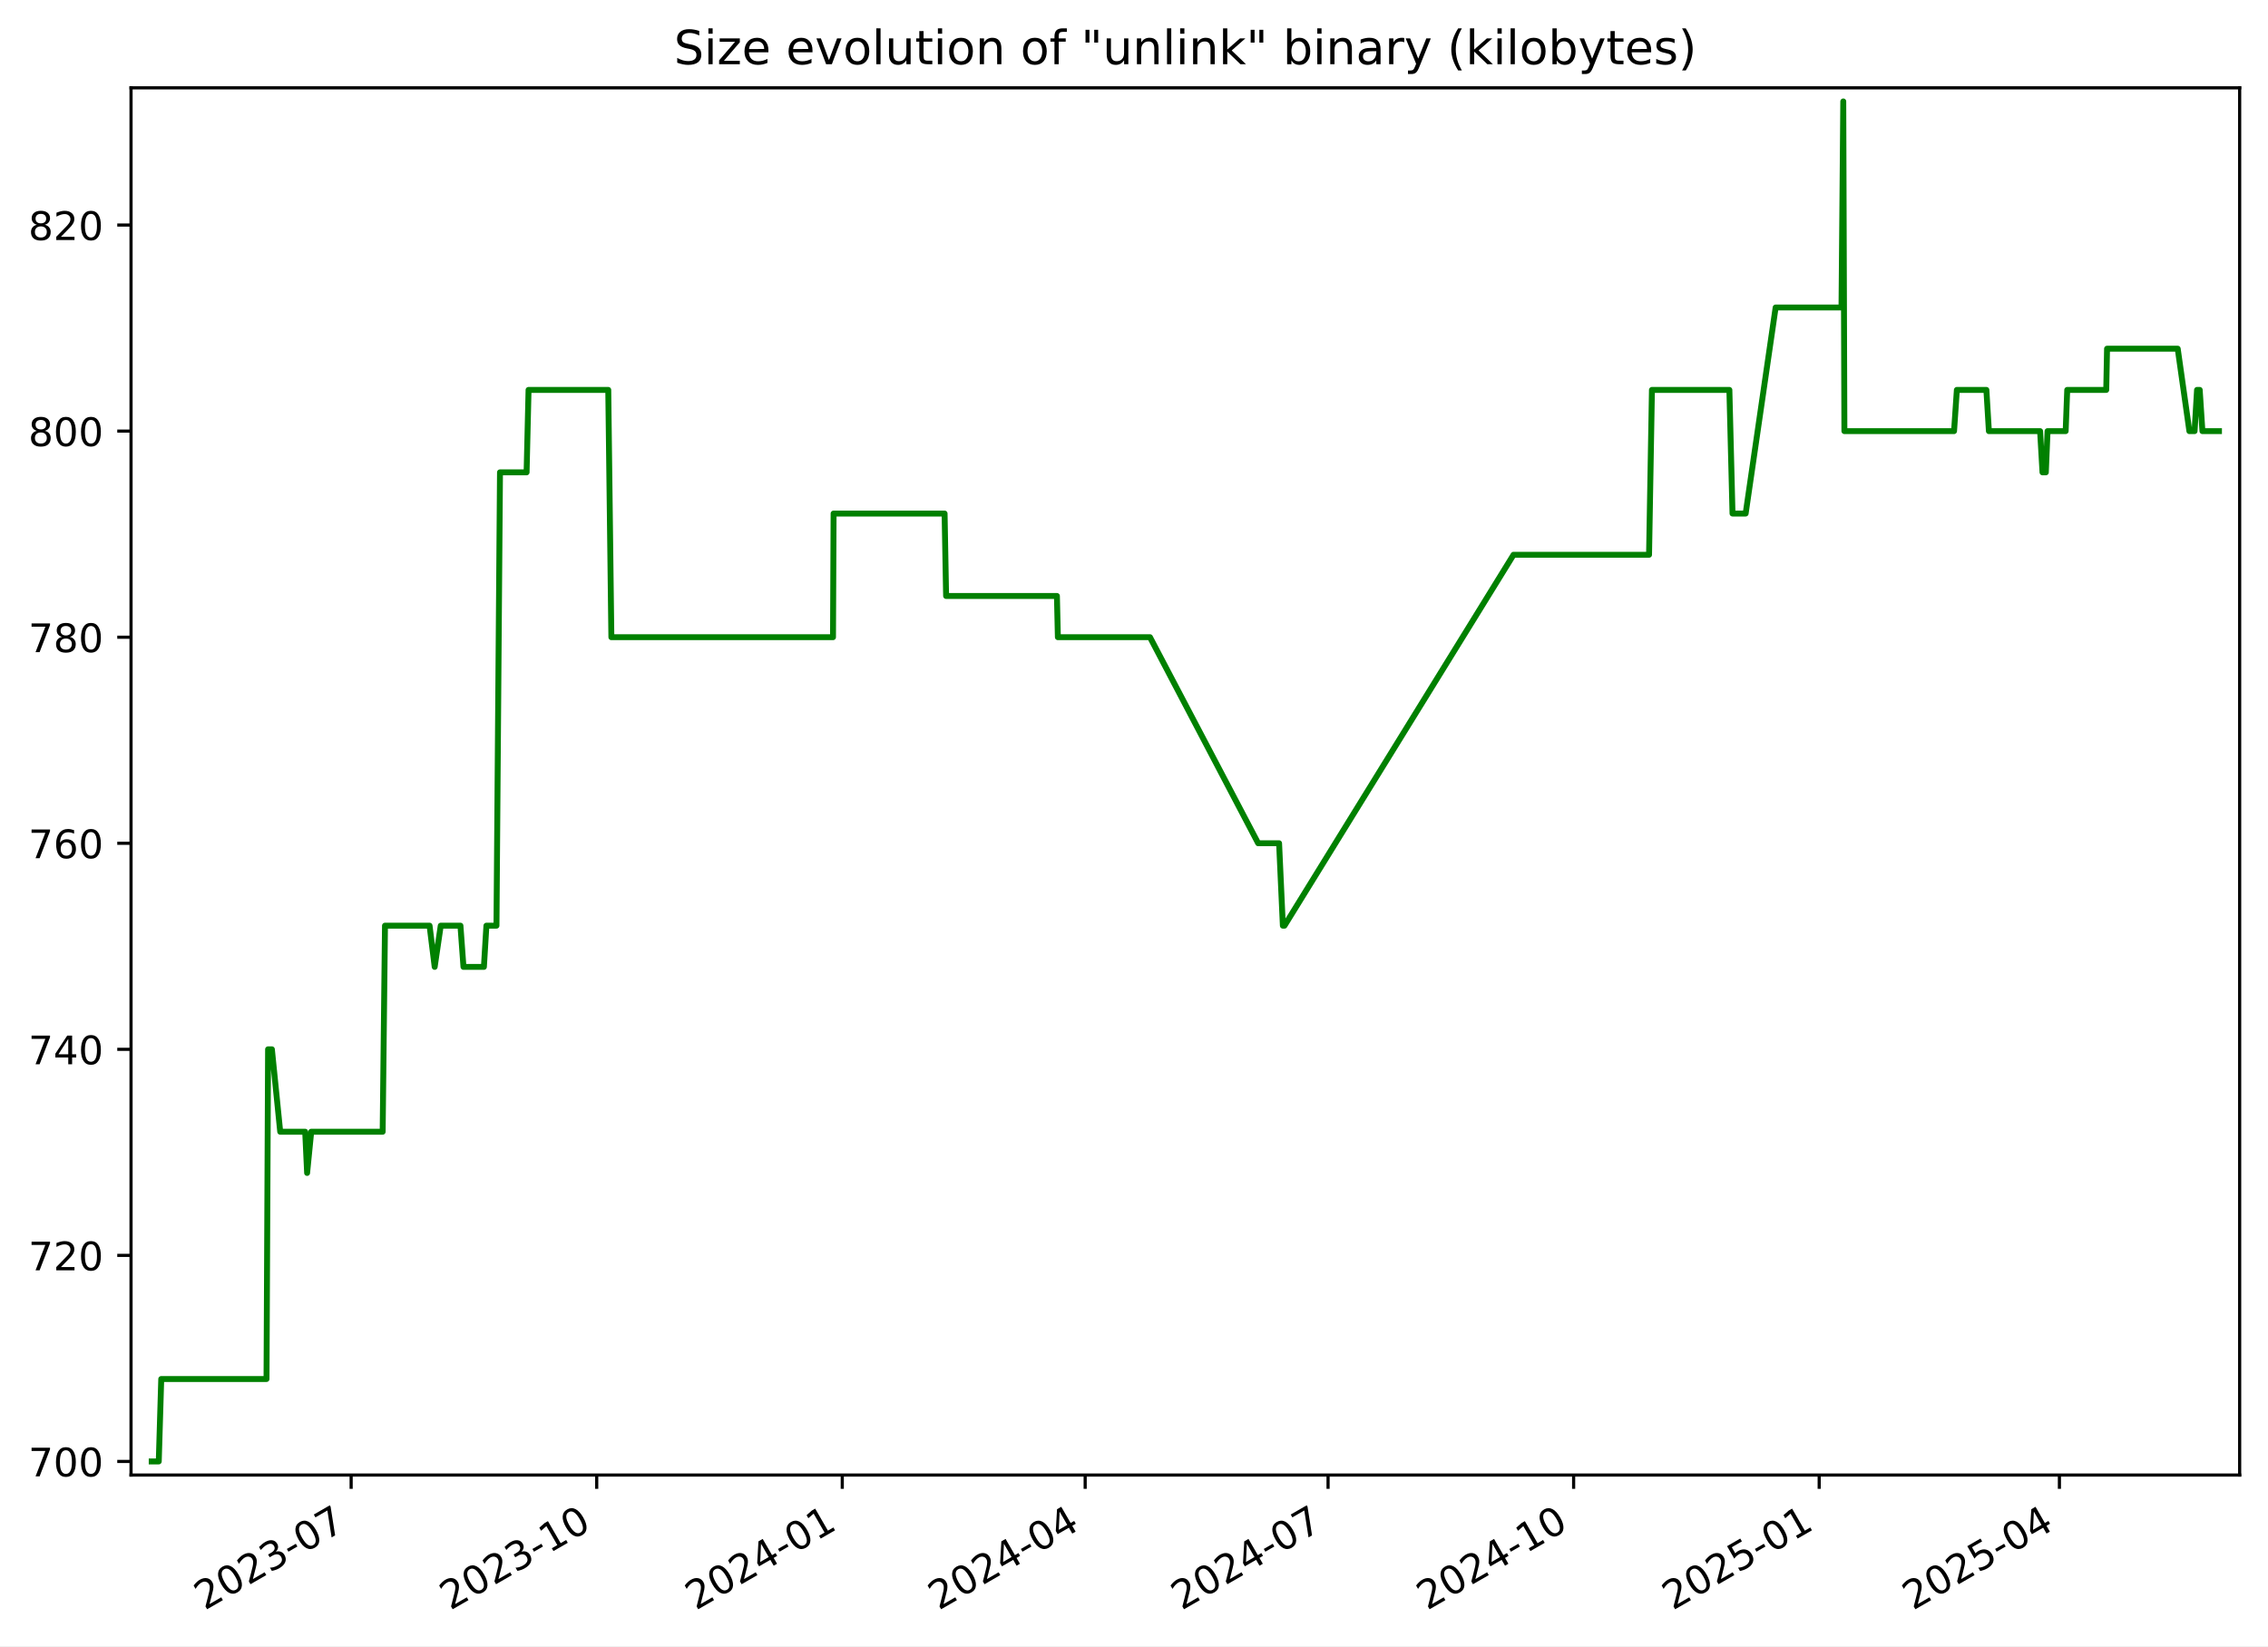
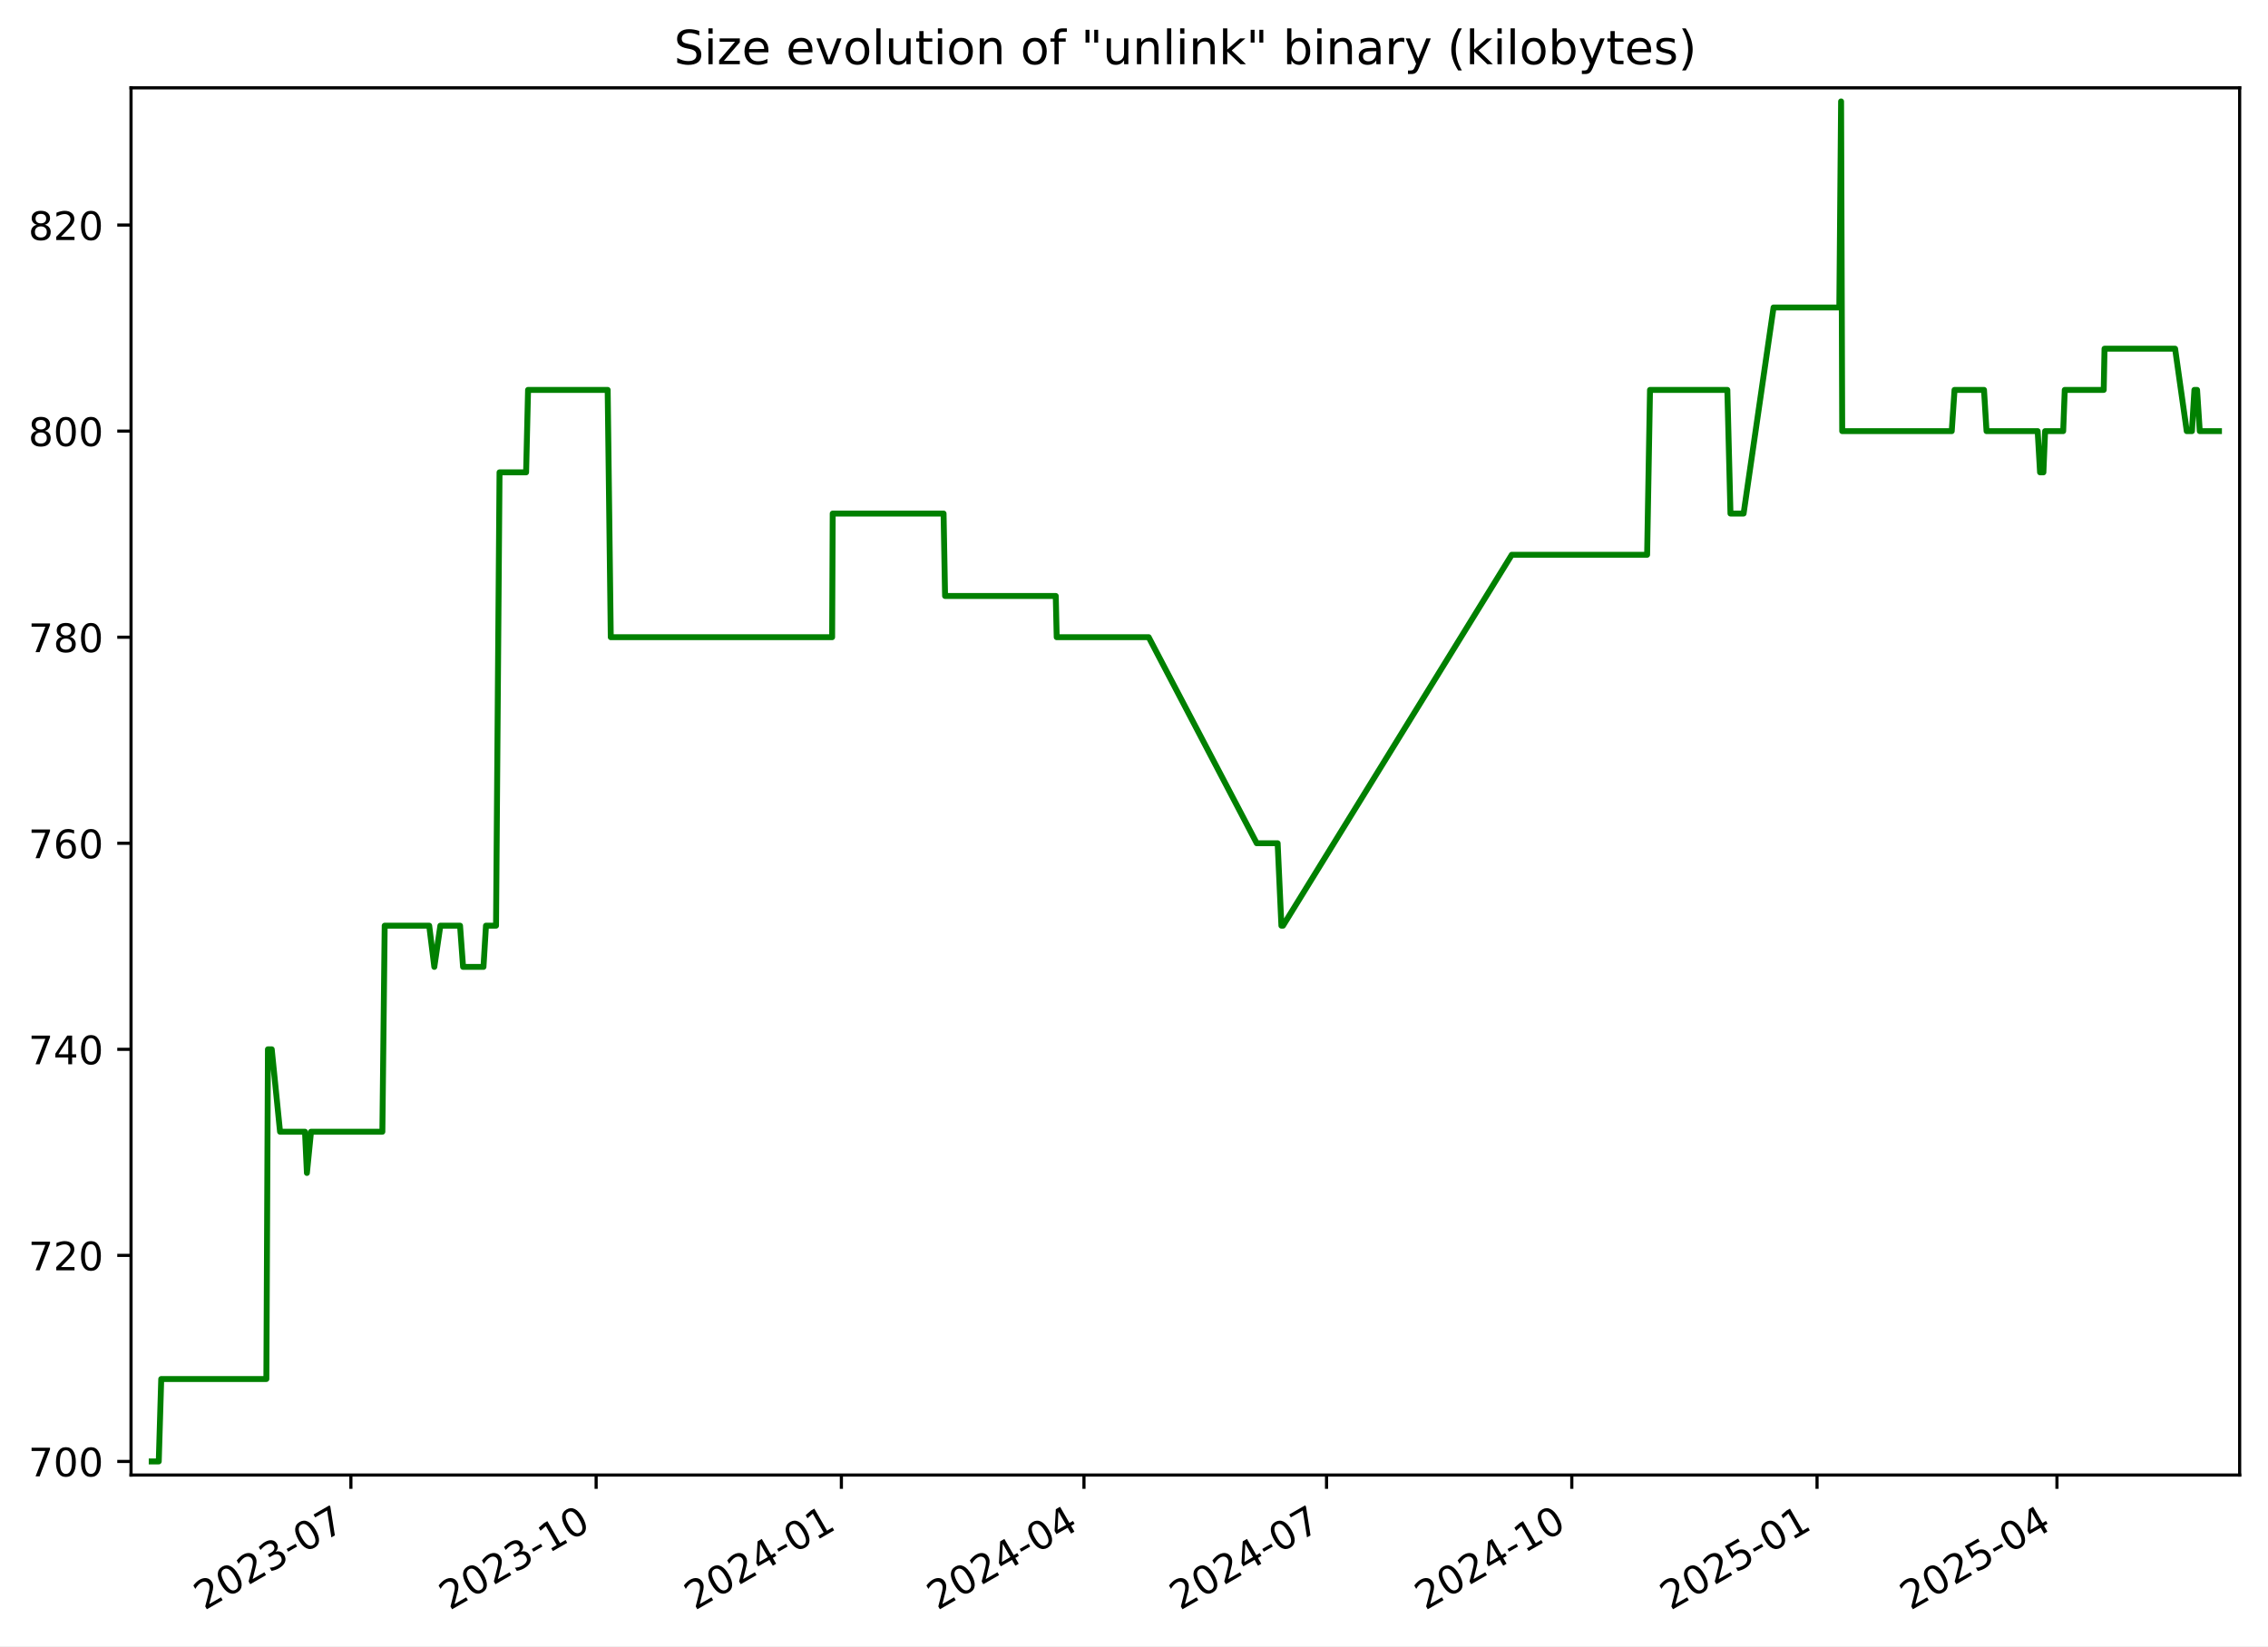
<svg xmlns="http://www.w3.org/2000/svg" xmlns:xlink="http://www.w3.org/1999/xlink" width="576.168pt" height="418.303pt" viewBox="0 0 576.168 418.303" version="1.1">
  <defs>
    <style type="text/css">*{stroke-linejoin: round; stroke-linecap: butt}</style>
  </defs>
  <g id="figure_1">
    <g id="patch_1">
      <path d="M -0 418.303  L 576.168 418.303  L 576.168 0  L -0 0  z " style="fill: #ffffff" />
    </g>
    <g id="axes_1">
      <g id="patch_2">
        <path d="M 33.288 374.83  L 568.967 374.83  L 568.967 22.318  L 33.288 22.318  z " style="fill: #ffffff" />
      </g>
      <g id="matplotlib.axis_1">
        <g id="xtick_1">
          <g id="line2d_1">
            <defs>
-               <path id="md2a7ece274" d="M 0 0  L 0 3.5  " style="stroke: #000000; stroke-width: 0.8" />
+               <path id="m92788fe060" d="M 0 0  L 0 3.5  " style="stroke: #000000; stroke-width: 0.8" />
            </defs>
            <g>
-               <use xlink:href="#md2a7ece274" x="89.206" y="374.83" style="stroke: #000000; stroke-width: 0.8" />
+               <use xlink:href="#m92788fe060" x="89.141" y="374.83" style="stroke: #000000; stroke-width: 0.8" />
            </g>
          </g>
          <g id="text_1">
-             <g transform="translate(51.9812 409.302) rotate(-30) scale(0.1 -0.1)">
+             <g transform="translate(51.91588 409.302) rotate(-30) scale(0.1 -0.1)">
              <defs>
                <path id="DejaVuSans-32" d="M 1228 531  L 3431 531  L 3431 0  L 469 0  L 469 531  Q 828 903 1448 1529  Q 2069 2156 2228 2338  Q 2531 2678 2651 2914  Q 2772 3150 2772 3378  Q 2772 3750 2511 3984  Q 2250 4219 1831 4219  Q 1534 4219 1204 4116  Q 875 4013 500 3803  L 500 4441  Q 881 4594 1212 4672  Q 1544 4750 1819 4750  Q 2544 4750 2975 4387  Q 3406 4025 3406 3419  Q 3406 3131 3298 2873  Q 3191 2616 2906 2266  Q 2828 2175 2409 1742  Q 1991 1309 1228 531  z " transform="scale(0.015625)" />
                <path id="DejaVuSans-30" d="M 2034 4250  Q 1547 4250 1301 3770  Q 1056 3291 1056 2328  Q 1056 1369 1301 889  Q 1547 409 2034 409  Q 2525 409 2770 889  Q 3016 1369 3016 2328  Q 3016 3291 2770 3770  Q 2525 4250 2034 4250  z M 2034 4750  Q 2819 4750 3233 4129  Q 3647 3509 3647 2328  Q 3647 1150 3233 529  Q 2819 -91 2034 -91  Q 1250 -91 836 529  Q 422 1150 422 2328  Q 422 3509 836 4129  Q 1250 4750 2034 4750  z " transform="scale(0.015625)" />
                <path id="DejaVuSans-33" d="M 2597 2516  Q 3050 2419 3304 2112  Q 3559 1806 3559 1356  Q 3559 666 3084 287  Q 2609 -91 1734 -91  Q 1441 -91 1130 -33  Q 819 25 488 141  L 488 750  Q 750 597 1062 519  Q 1375 441 1716 441  Q 2309 441 2620 675  Q 2931 909 2931 1356  Q 2931 1769 2642 2001  Q 2353 2234 1838 2234  L 1294 2234  L 1294 2753  L 1863 2753  Q 2328 2753 2575 2939  Q 2822 3125 2822 3475  Q 2822 3834 2567 4026  Q 2313 4219 1838 4219  Q 1578 4219 1281 4162  Q 984 4106 628 3988  L 628 4550  Q 988 4650 1302 4700  Q 1616 4750 1894 4750  Q 2613 4750 3031 4423  Q 3450 4097 3450 3541  Q 3450 3153 3228 2886  Q 3006 2619 2597 2516  z " transform="scale(0.015625)" />
                <path id="DejaVuSans-2d" d="M 313 2009  L 1997 2009  L 1997 1497  L 313 1497  L 313 2009  z " transform="scale(0.015625)" />
                <path id="DejaVuSans-37" d="M 525 4666  L 3525 4666  L 3525 4397  L 1831 0  L 1172 0  L 2766 4134  L 525 4134  L 525 4666  z " transform="scale(0.015625)" />
              </defs>
              <use xlink:href="#DejaVuSans-32" />
              <use xlink:href="#DejaVuSans-30" x="63.623" />
              <use xlink:href="#DejaVuSans-32" x="127.246" />
              <use xlink:href="#DejaVuSans-33" x="190.869" />
              <use xlink:href="#DejaVuSans-2d" x="254.492" />
              <use xlink:href="#DejaVuSans-30" x="290.576" />
              <use xlink:href="#DejaVuSans-37" x="354.199" />
            </g>
          </g>
        </g>
        <g id="xtick_2">
          <g id="line2d_2">
            <g>
-               <use xlink:href="#md2a7ece274" x="151.59" y="374.83" style="stroke: #000000; stroke-width: 0.8" />
+               <use xlink:href="#m92788fe060" x="151.444" y="374.83" style="stroke: #000000; stroke-width: 0.8" />
            </g>
          </g>
          <g id="text_2">
-             <g transform="translate(114.3648 409.302) rotate(-30) scale(0.1 -0.1)">
+             <g transform="translate(114.2191 409.302) rotate(-30) scale(0.1 -0.1)">
              <defs>
                <path id="DejaVuSans-31" d="M 794 531  L 1825 531  L 1825 4091  L 703 3866  L 703 4441  L 1819 4666  L 2450 4666  L 2450 531  L 3481 531  L 3481 0  L 794 0  L 794 531  z " transform="scale(0.015625)" />
              </defs>
              <use xlink:href="#DejaVuSans-32" />
              <use xlink:href="#DejaVuSans-30" x="63.623" />
              <use xlink:href="#DejaVuSans-32" x="127.246" />
              <use xlink:href="#DejaVuSans-33" x="190.869" />
              <use xlink:href="#DejaVuSans-2d" x="254.492" />
              <use xlink:href="#DejaVuSans-31" x="290.576" />
              <use xlink:href="#DejaVuSans-30" x="354.199" />
            </g>
          </g>
        </g>
        <g id="xtick_3">
          <g id="line2d_3">
            <g>
-               <use xlink:href="#md2a7ece274" x="213.973" y="374.83" style="stroke: #000000; stroke-width: 0.8" />
+               <use xlink:href="#m92788fe060" x="213.747" y="374.83" style="stroke: #000000; stroke-width: 0.8" />
            </g>
          </g>
          <g id="text_3">
-             <g transform="translate(176.7485 409.302) rotate(-30) scale(0.1 -0.1)">
+             <g transform="translate(176.5223 409.302) rotate(-30) scale(0.1 -0.1)">
              <defs>
                <path id="DejaVuSans-34" d="M 2419 4116  L 825 1625  L 2419 1625  L 2419 4116  z M 2253 4666  L 3047 4666  L 3047 1625  L 3713 1625  L 3713 1100  L 3047 1100  L 3047 0  L 2419 0  L 2419 1100  L 313 1100  L 313 1709  L 2253 4666  z " transform="scale(0.015625)" />
              </defs>
              <use xlink:href="#DejaVuSans-32" />
              <use xlink:href="#DejaVuSans-30" x="63.623" />
              <use xlink:href="#DejaVuSans-32" x="127.246" />
              <use xlink:href="#DejaVuSans-34" x="190.869" />
              <use xlink:href="#DejaVuSans-2d" x="254.492" />
              <use xlink:href="#DejaVuSans-30" x="290.576" />
              <use xlink:href="#DejaVuSans-31" x="354.199" />
            </g>
          </g>
        </g>
        <g id="xtick_4">
          <g id="line2d_4">
            <g>
-               <use xlink:href="#md2a7ece274" x="275.679" y="374.83" style="stroke: #000000; stroke-width: 0.8" />
+               <use xlink:href="#m92788fe060" x="275.373" y="374.83" style="stroke: #000000; stroke-width: 0.8" />
            </g>
          </g>
          <g id="text_4">
-             <g transform="translate(238.454 409.302) rotate(-30) scale(0.1 -0.1)">
+             <g transform="translate(238.1483 409.302) rotate(-30) scale(0.1 -0.1)">
              <use xlink:href="#DejaVuSans-32" />
              <use xlink:href="#DejaVuSans-30" x="63.623" />
              <use xlink:href="#DejaVuSans-32" x="127.246" />
              <use xlink:href="#DejaVuSans-34" x="190.869" />
              <use xlink:href="#DejaVuSans-2d" x="254.492" />
              <use xlink:href="#DejaVuSans-30" x="290.576" />
              <use xlink:href="#DejaVuSans-34" x="354.199" />
            </g>
          </g>
        </g>
        <g id="xtick_5">
          <g id="line2d_5">
            <g>
-               <use xlink:href="#md2a7ece274" x="337.384" y="374.83" style="stroke: #000000; stroke-width: 0.8" />
+               <use xlink:href="#m92788fe060" x="336.999" y="374.83" style="stroke: #000000; stroke-width: 0.8" />
            </g>
          </g>
          <g id="text_5">
-             <g transform="translate(300.1596 409.302) rotate(-30) scale(0.1 -0.1)">
+             <g transform="translate(299.7743 409.302) rotate(-30) scale(0.1 -0.1)">
              <use xlink:href="#DejaVuSans-32" />
              <use xlink:href="#DejaVuSans-30" x="63.623" />
              <use xlink:href="#DejaVuSans-32" x="127.246" />
              <use xlink:href="#DejaVuSans-34" x="190.869" />
              <use xlink:href="#DejaVuSans-2d" x="254.492" />
              <use xlink:href="#DejaVuSans-30" x="290.576" />
              <use xlink:href="#DejaVuSans-37" x="354.199" />
            </g>
          </g>
        </g>
        <g id="xtick_6">
          <g id="line2d_6">
            <g>
-               <use xlink:href="#md2a7ece274" x="399.768" y="374.83" style="stroke: #000000; stroke-width: 0.8" />
+               <use xlink:href="#m92788fe060" x="399.302" y="374.83" style="stroke: #000000; stroke-width: 0.8" />
            </g>
          </g>
          <g id="text_6">
-             <g transform="translate(362.5432 409.302) rotate(-30) scale(0.1 -0.1)">
+             <g transform="translate(362.0775 409.302) rotate(-30) scale(0.1 -0.1)">
              <use xlink:href="#DejaVuSans-32" />
              <use xlink:href="#DejaVuSans-30" x="63.623" />
              <use xlink:href="#DejaVuSans-32" x="127.246" />
              <use xlink:href="#DejaVuSans-34" x="190.869" />
              <use xlink:href="#DejaVuSans-2d" x="254.492" />
              <use xlink:href="#DejaVuSans-31" x="290.576" />
              <use xlink:href="#DejaVuSans-30" x="354.199" />
            </g>
          </g>
        </g>
        <g id="xtick_7">
          <g id="line2d_7">
            <g>
-               <use xlink:href="#md2a7ece274" x="462.152" y="374.83" style="stroke: #000000; stroke-width: 0.8" />
+               <use xlink:href="#m92788fe060" x="461.606" y="374.83" style="stroke: #000000; stroke-width: 0.8" />
            </g>
          </g>
          <g id="text_7">
-             <g transform="translate(424.9268 409.302) rotate(-30) scale(0.1 -0.1)">
+             <g transform="translate(424.3807 409.302) rotate(-30) scale(0.1 -0.1)">
              <defs>
                <path id="DejaVuSans-35" d="M 691 4666  L 3169 4666  L 3169 4134  L 1269 4134  L 1269 2991  Q 1406 3038 1543 3061  Q 1681 3084 1819 3084  Q 2600 3084 3056 2656  Q 3513 2228 3513 1497  Q 3513 744 3044 326  Q 2575 -91 1722 -91  Q 1428 -91 1123 -41  Q 819 9 494 109  L 494 744  Q 775 591 1075 516  Q 1375 441 1709 441  Q 2250 441 2565 725  Q 2881 1009 2881 1497  Q 2881 1984 2565 2268  Q 2250 2553 1709 2553  Q 1456 2553 1204 2497  Q 953 2441 691 2322  L 691 4666  z " transform="scale(0.015625)" />
              </defs>
              <use xlink:href="#DejaVuSans-32" />
              <use xlink:href="#DejaVuSans-30" x="63.623" />
              <use xlink:href="#DejaVuSans-32" x="127.246" />
              <use xlink:href="#DejaVuSans-35" x="190.869" />
              <use xlink:href="#DejaVuSans-2d" x="254.492" />
              <use xlink:href="#DejaVuSans-30" x="290.576" />
              <use xlink:href="#DejaVuSans-31" x="354.199" />
            </g>
          </g>
        </g>
        <g id="xtick_8">
          <g id="line2d_8">
            <g>
-               <use xlink:href="#md2a7ece274" x="523.179" y="374.83" style="stroke: #000000; stroke-width: 0.8" />
+               <use xlink:href="#m92788fe060" x="522.554" y="374.83" style="stroke: #000000; stroke-width: 0.8" />
            </g>
          </g>
          <g id="text_8">
-             <g transform="translate(485.9543 409.302) rotate(-30) scale(0.1 -0.1)">
+             <g transform="translate(485.3295 409.302) rotate(-30) scale(0.1 -0.1)">
              <use xlink:href="#DejaVuSans-32" />
              <use xlink:href="#DejaVuSans-30" x="63.623" />
              <use xlink:href="#DejaVuSans-32" x="127.246" />
              <use xlink:href="#DejaVuSans-35" x="190.869" />
              <use xlink:href="#DejaVuSans-2d" x="254.492" />
              <use xlink:href="#DejaVuSans-30" x="290.576" />
              <use xlink:href="#DejaVuSans-34" x="354.199" />
            </g>
          </g>
        </g>
      </g>
      <g id="matplotlib.axis_2">
        <g id="ytick_1">
          <g id="line2d_9">
            <defs>
-               <path id="m5de25e1d10" d="M 0 0  L -3.5 0  " style="stroke: #000000; stroke-width: 0.8" />
+               <path id="mbd08d8e679" d="M 0 0  L -3.5 0  " style="stroke: #000000; stroke-width: 0.8" />
            </defs>
            <g>
-               <use xlink:href="#m5de25e1d10" x="33.288" y="371.374" style="stroke: #000000; stroke-width: 0.8" />
+               <use xlink:href="#mbd08d8e679" x="33.288" y="371.374" style="stroke: #000000; stroke-width: 0.8" />
            </g>
          </g>
          <g id="text_9">
            <g transform="translate(7.2 375.1733) scale(0.1 -0.1)">
              <use xlink:href="#DejaVuSans-37" />
              <use xlink:href="#DejaVuSans-30" x="63.623" />
              <use xlink:href="#DejaVuSans-30" x="127.246" />
            </g>
          </g>
        </g>
        <g id="ytick_2">
          <g id="line2d_10">
            <g>
-               <use xlink:href="#m5de25e1d10" x="33.288" y="319.01" style="stroke: #000000; stroke-width: 0.8" />
+               <use xlink:href="#mbd08d8e679" x="33.288" y="319.01" style="stroke: #000000; stroke-width: 0.8" />
            </g>
          </g>
          <g id="text_10">
            <g transform="translate(7.2 322.8097) scale(0.1 -0.1)">
              <use xlink:href="#DejaVuSans-37" />
              <use xlink:href="#DejaVuSans-32" x="63.623" />
              <use xlink:href="#DejaVuSans-30" x="127.246" />
            </g>
          </g>
        </g>
        <g id="ytick_3">
          <g id="line2d_11">
            <g>
-               <use xlink:href="#m5de25e1d10" x="33.288" y="266.647" style="stroke: #000000; stroke-width: 0.8" />
+               <use xlink:href="#mbd08d8e679" x="33.288" y="266.647" style="stroke: #000000; stroke-width: 0.8" />
            </g>
          </g>
          <g id="text_11">
            <g transform="translate(7.2 270.4461) scale(0.1 -0.1)">
              <use xlink:href="#DejaVuSans-37" />
              <use xlink:href="#DejaVuSans-34" x="63.623" />
              <use xlink:href="#DejaVuSans-30" x="127.246" />
            </g>
          </g>
        </g>
        <g id="ytick_4">
          <g id="line2d_12">
            <g>
-               <use xlink:href="#m5de25e1d10" x="33.288" y="214.283" style="stroke: #000000; stroke-width: 0.8" />
+               <use xlink:href="#mbd08d8e679" x="33.288" y="214.283" style="stroke: #000000; stroke-width: 0.8" />
            </g>
          </g>
          <g id="text_12">
            <g transform="translate(7.2 218.0824) scale(0.1 -0.1)">
              <defs>
                <path id="DejaVuSans-36" d="M 2113 2584  Q 1688 2584 1439 2293  Q 1191 2003 1191 1497  Q 1191 994 1439 701  Q 1688 409 2113 409  Q 2538 409 2786 701  Q 3034 994 3034 1497  Q 3034 2003 2786 2293  Q 2538 2584 2113 2584  z M 3366 4563  L 3366 3988  Q 3128 4100 2886 4159  Q 2644 4219 2406 4219  Q 1781 4219 1451 3797  Q 1122 3375 1075 2522  Q 1259 2794 1537 2939  Q 1816 3084 2150 3084  Q 2853 3084 3261 2657  Q 3669 2231 3669 1497  Q 3669 778 3244 343  Q 2819 -91 2113 -91  Q 1303 -91 875 529  Q 447 1150 447 2328  Q 447 3434 972 4092  Q 1497 4750 2381 4750  Q 2619 4750 2861 4703  Q 3103 4656 3366 4563  z " transform="scale(0.015625)" />
              </defs>
              <use xlink:href="#DejaVuSans-37" />
              <use xlink:href="#DejaVuSans-36" x="63.623" />
              <use xlink:href="#DejaVuSans-30" x="127.246" />
            </g>
          </g>
        </g>
        <g id="ytick_5">
          <g id="line2d_13">
            <g>
-               <use xlink:href="#m5de25e1d10" x="33.288" y="161.92" style="stroke: #000000; stroke-width: 0.8" />
+               <use xlink:href="#mbd08d8e679" x="33.288" y="161.92" style="stroke: #000000; stroke-width: 0.8" />
            </g>
          </g>
          <g id="text_13">
            <g transform="translate(7.2 165.7188) scale(0.1 -0.1)">
              <defs>
                <path id="DejaVuSans-38" d="M 2034 2216  Q 1584 2216 1326 1975  Q 1069 1734 1069 1313  Q 1069 891 1326 650  Q 1584 409 2034 409  Q 2484 409 2743 651  Q 3003 894 3003 1313  Q 3003 1734 2745 1975  Q 2488 2216 2034 2216  z M 1403 2484  Q 997 2584 770 2862  Q 544 3141 544 3541  Q 544 4100 942 4425  Q 1341 4750 2034 4750  Q 2731 4750 3128 4425  Q 3525 4100 3525 3541  Q 3525 3141 3298 2862  Q 3072 2584 2669 2484  Q 3125 2378 3379 2068  Q 3634 1759 3634 1313  Q 3634 634 3220 271  Q 2806 -91 2034 -91  Q 1263 -91 848 271  Q 434 634 434 1313  Q 434 1759 690 2068  Q 947 2378 1403 2484  z M 1172 3481  Q 1172 3119 1398 2916  Q 1625 2713 2034 2713  Q 2441 2713 2670 2916  Q 2900 3119 2900 3481  Q 2900 3844 2670 4047  Q 2441 4250 2034 4250  Q 1625 4250 1398 4047  Q 1172 3844 1172 3481  z " transform="scale(0.015625)" />
              </defs>
              <use xlink:href="#DejaVuSans-37" />
              <use xlink:href="#DejaVuSans-38" x="63.623" />
              <use xlink:href="#DejaVuSans-30" x="127.246" />
            </g>
          </g>
        </g>
        <g id="ytick_6">
          <g id="line2d_14">
            <g>
-               <use xlink:href="#m5de25e1d10" x="33.288" y="109.556" style="stroke: #000000; stroke-width: 0.8" />
+               <use xlink:href="#mbd08d8e679" x="33.288" y="109.556" style="stroke: #000000; stroke-width: 0.8" />
            </g>
          </g>
          <g id="text_14">
            <g transform="translate(7.2 113.3552) scale(0.1 -0.1)">
              <use xlink:href="#DejaVuSans-38" />
              <use xlink:href="#DejaVuSans-30" x="63.623" />
              <use xlink:href="#DejaVuSans-30" x="127.246" />
            </g>
          </g>
        </g>
        <g id="ytick_7">
          <g id="line2d_15">
            <g>
-               <use xlink:href="#m5de25e1d10" x="33.288" y="57.192" style="stroke: #000000; stroke-width: 0.8" />
+               <use xlink:href="#mbd08d8e679" x="33.288" y="57.192" style="stroke: #000000; stroke-width: 0.8" />
            </g>
          </g>
          <g id="text_15">
            <g transform="translate(7.2 60.99153) scale(0.1 -0.1)">
              <use xlink:href="#DejaVuSans-38" />
              <use xlink:href="#DejaVuSans-32" x="63.623" />
              <use xlink:href="#DejaVuSans-30" x="127.246" />
            </g>
          </g>
        </g>
      </g>
      <g id="line2d_16">
-         <path d="M 38.539 371.374  L 40.334 371.374  L 40.962 350.429  L 67.706 350.429  L 68.103 266.647  L 69.072 266.647  L 71.185 287.592  L 77.531 287.592  L 78.02 298.065  L 79.064 287.592  L 97.214 287.592  L 97.804 235.229  L 109.128 235.229  L 110.427 245.701  L 111.965 235.229  L 116.973 235.229  L 117.74 245.701  L 122.934 245.701  L 123.569 235.229  L 126.126 235.229  L 127.019 120.029  L 133.777 120.029  L 134.275 99.083  L 154.526 99.083  L 155.312 161.92  L 211.62 161.92  L 211.767 130.501  L 239.968 130.501  L 240.349 151.447  L 268.504 151.447  L 268.745 161.92  L 292.143 161.92  L 319.627 214.283  L 324.945 214.283  L 325.9 235.229  L 326.313 235.229  L 384.501 140.974  L 418.93 140.974  L 419.663 99.083  L 439.336 99.083  L 440.131 130.501  L 443.47 130.501  L 451.086 78.138  L 467.817 78.138  L 468.27 25.774  L 468.554 109.556  L 496.414 109.556  L 497.126 99.083  L 504.625 99.083  L 505.263 109.556  L 518.272 109.556  L 518.881 120.029  L 519.73 120.029  L 520.165 109.556  L 524.765 109.556  L 525.164 99.083  L 535.074 99.083  L 535.281 88.61  L 553.234 88.61  L 556.197 109.556  L 557.518 109.556  L 558.141 99.083  L 558.821 99.083  L 559.507 109.556  L 563.716 109.556  L 563.716 109.556  " clip-path="url(#pcd39f124e1)" style="fill: none; stroke: #008000; stroke-width: 1.5; stroke-linecap: square" />
+         <path d="M 38.539 371.374  L 40.332 371.374  L 40.959 350.429  L 67.668 350.429  L 68.065 266.647  L 69.032 266.647  L 71.143 287.592  L 77.481 287.592  L 77.969 298.065  L 79.012 287.592  L 97.138 287.592  L 97.728 235.229  L 109.037 235.229  L 110.335 245.701  L 111.87 235.229  L 116.872 235.229  L 117.638 245.701  L 122.825 245.701  L 123.459 235.229  L 126.014 235.229  L 126.905 120.029  L 133.654 120.029  L 134.151 99.083  L 154.376 99.083  L 155.162 161.92  L 211.397 161.92  L 211.543 130.501  L 239.708 130.501  L 240.088 151.447  L 268.208 151.447  L 268.448 161.92  L 291.816 161.92  L 319.264 214.283  L 324.576 214.283  L 325.53 235.229  L 325.942 235.229  L 384.055 140.974  L 418.439 140.974  L 419.172 99.083  L 438.819 99.083  L 439.614 130.501  L 442.948 130.501  L 450.555 78.138  L 467.264 78.138  L 467.715 25.774  L 468 109.556  L 495.824 109.556  L 496.535 99.083  L 504.024 99.083  L 504.662 109.556  L 517.654 109.556  L 518.261 120.029  L 519.11 120.029  L 519.544 109.556  L 524.138 109.556  L 524.537 99.083  L 534.433 99.083  L 534.64 88.61  L 552.57 88.61  L 555.529 109.556  L 556.848 109.556  L 557.471 99.083  L 558.15 99.083  L 558.835 109.556  L 563.716 109.556  L 563.716 109.556  " clip-path="url(#p255a5a4bf0)" style="fill: none; stroke: #008000; stroke-width: 1.5; stroke-linecap: square" />
      </g>
      <g id="patch_3">
        <path d="M 33.288 374.83  L 33.288 22.318  " style="fill: none; stroke: #000000; stroke-width: 0.8; stroke-linejoin: miter; stroke-linecap: square" />
      </g>
      <g id="patch_4">
        <path d="M 568.967 374.83  L 568.967 22.318  " style="fill: none; stroke: #000000; stroke-width: 0.8; stroke-linejoin: miter; stroke-linecap: square" />
      </g>
      <g id="patch_5">
        <path d="M 33.288 374.83  L 568.967 374.83  " style="fill: none; stroke: #000000; stroke-width: 0.8; stroke-linejoin: miter; stroke-linecap: square" />
      </g>
      <g id="patch_6">
        <path d="M 33.288 22.318  L 568.967 22.318  " style="fill: none; stroke: #000000; stroke-width: 0.8; stroke-linejoin: miter; stroke-linecap: square" />
      </g>
      <g id="text_16">
        <g transform="translate(171.2163 16.31812) scale(0.12 -0.12)">
          <defs>
            <path id="DejaVuSans-53" d="M 3425 4513  L 3425 3897  Q 3066 4069 2747 4153  Q 2428 4238 2131 4238  Q 1616 4238 1336 4038  Q 1056 3838 1056 3469  Q 1056 3159 1242 3001  Q 1428 2844 1947 2747  L 2328 2669  Q 3034 2534 3370 2195  Q 3706 1856 3706 1288  Q 3706 609 3251 259  Q 2797 -91 1919 -91  Q 1588 -91 1214 -16  Q 841 59 441 206  L 441 856  Q 825 641 1194 531  Q 1563 422 1919 422  Q 2459 422 2753 634  Q 3047 847 3047 1241  Q 3047 1584 2836 1778  Q 2625 1972 2144 2069  L 1759 2144  Q 1053 2284 737 2584  Q 422 2884 422 3419  Q 422 4038 858 4394  Q 1294 4750 2059 4750  Q 2388 4750 2728 4690  Q 3069 4631 3425 4513  z " transform="scale(0.015625)" />
            <path id="DejaVuSans-69" d="M 603 3500  L 1178 3500  L 1178 0  L 603 0  L 603 3500  z M 603 4863  L 1178 4863  L 1178 4134  L 603 4134  L 603 4863  z " transform="scale(0.015625)" />
            <path id="DejaVuSans-7a" d="M 353 3500  L 3084 3500  L 3084 2975  L 922 459  L 3084 459  L 3084 0  L 275 0  L 275 525  L 2438 3041  L 353 3041  L 353 3500  z " transform="scale(0.015625)" />
            <path id="DejaVuSans-65" d="M 3597 1894  L 3597 1613  L 953 1613  Q 991 1019 1311 708  Q 1631 397 2203 397  Q 2534 397 2845 478  Q 3156 559 3463 722  L 3463 178  Q 3153 47 2828 -22  Q 2503 -91 2169 -91  Q 1331 -91 842 396  Q 353 884 353 1716  Q 353 2575 817 3079  Q 1281 3584 2069 3584  Q 2775 3584 3186 3129  Q 3597 2675 3597 1894  z M 3022 2063  Q 3016 2534 2758 2815  Q 2500 3097 2075 3097  Q 1594 3097 1305 2825  Q 1016 2553 972 2059  L 3022 2063  z " transform="scale(0.015625)" />
            <path id="DejaVuSans-20" transform="scale(0.015625)" />
            <path id="DejaVuSans-76" d="M 191 3500  L 800 3500  L 1894 563  L 2988 3500  L 3597 3500  L 2284 0  L 1503 0  L 191 3500  z " transform="scale(0.015625)" />
            <path id="DejaVuSans-6f" d="M 1959 3097  Q 1497 3097 1228 2736  Q 959 2375 959 1747  Q 959 1119 1226 758  Q 1494 397 1959 397  Q 2419 397 2687 759  Q 2956 1122 2956 1747  Q 2956 2369 2687 2733  Q 2419 3097 1959 3097  z M 1959 3584  Q 2709 3584 3137 3096  Q 3566 2609 3566 1747  Q 3566 888 3137 398  Q 2709 -91 1959 -91  Q 1206 -91 779 398  Q 353 888 353 1747  Q 353 2609 779 3096  Q 1206 3584 1959 3584  z " transform="scale(0.015625)" />
            <path id="DejaVuSans-6c" d="M 603 4863  L 1178 4863  L 1178 0  L 603 0  L 603 4863  z " transform="scale(0.015625)" />
            <path id="DejaVuSans-75" d="M 544 1381  L 544 3500  L 1119 3500  L 1119 1403  Q 1119 906 1312 657  Q 1506 409 1894 409  Q 2359 409 2629 706  Q 2900 1003 2900 1516  L 2900 3500  L 3475 3500  L 3475 0  L 2900 0  L 2900 538  Q 2691 219 2414 64  Q 2138 -91 1772 -91  Q 1169 -91 856 284  Q 544 659 544 1381  z M 1991 3584  L 1991 3584  z " transform="scale(0.015625)" />
            <path id="DejaVuSans-74" d="M 1172 4494  L 1172 3500  L 2356 3500  L 2356 3053  L 1172 3053  L 1172 1153  Q 1172 725 1289 603  Q 1406 481 1766 481  L 2356 481  L 2356 0  L 1766 0  Q 1100 0 847 248  Q 594 497 594 1153  L 594 3053  L 172 3053  L 172 3500  L 594 3500  L 594 4494  L 1172 4494  z " transform="scale(0.015625)" />
            <path id="DejaVuSans-6e" d="M 3513 2113  L 3513 0  L 2938 0  L 2938 2094  Q 2938 2591 2744 2837  Q 2550 3084 2163 3084  Q 1697 3084 1428 2787  Q 1159 2491 1159 1978  L 1159 0  L 581 0  L 581 3500  L 1159 3500  L 1159 2956  Q 1366 3272 1645 3428  Q 1925 3584 2291 3584  Q 2894 3584 3203 3211  Q 3513 2838 3513 2113  z " transform="scale(0.015625)" />
            <path id="DejaVuSans-66" d="M 2375 4863  L 2375 4384  L 1825 4384  Q 1516 4384 1395 4259  Q 1275 4134 1275 3809  L 1275 3500  L 2222 3500  L 2222 3053  L 1275 3053  L 1275 0  L 697 0  L 697 3053  L 147 3053  L 147 3500  L 697 3500  L 697 3744  Q 697 4328 969 4595  Q 1241 4863 1831 4863  L 2375 4863  z " transform="scale(0.015625)" />
            <path id="DejaVuSans-22" d="M 1147 4666  L 1147 2931  L 616 2931  L 616 4666  L 1147 4666  z M 2328 4666  L 2328 2931  L 1797 2931  L 1797 4666  L 2328 4666  z " transform="scale(0.015625)" />
            <path id="DejaVuSans-6b" d="M 581 4863  L 1159 4863  L 1159 1991  L 2875 3500  L 3609 3500  L 1753 1863  L 3688 0  L 2938 0  L 1159 1709  L 1159 0  L 581 0  L 581 4863  z " transform="scale(0.015625)" />
            <path id="DejaVuSans-62" d="M 3116 1747  Q 3116 2381 2855 2742  Q 2594 3103 2138 3103  Q 1681 3103 1420 2742  Q 1159 2381 1159 1747  Q 1159 1113 1420 752  Q 1681 391 2138 391  Q 2594 391 2855 752  Q 3116 1113 3116 1747  z M 1159 2969  Q 1341 3281 1617 3432  Q 1894 3584 2278 3584  Q 2916 3584 3314 3078  Q 3713 2572 3713 1747  Q 3713 922 3314 415  Q 2916 -91 2278 -91  Q 1894 -91 1617 61  Q 1341 213 1159 525  L 1159 0  L 581 0  L 581 4863  L 1159 4863  L 1159 2969  z " transform="scale(0.015625)" />
            <path id="DejaVuSans-61" d="M 2194 1759  Q 1497 1759 1228 1600  Q 959 1441 959 1056  Q 959 750 1161 570  Q 1363 391 1709 391  Q 2188 391 2477 730  Q 2766 1069 2766 1631  L 2766 1759  L 2194 1759  z M 3341 1997  L 3341 0  L 2766 0  L 2766 531  Q 2569 213 2275 61  Q 1981 -91 1556 -91  Q 1019 -91 701 211  Q 384 513 384 1019  Q 384 1609 779 1909  Q 1175 2209 1959 2209  L 2766 2209  L 2766 2266  Q 2766 2663 2505 2880  Q 2244 3097 1772 3097  Q 1472 3097 1187 3025  Q 903 2953 641 2809  L 641 3341  Q 956 3463 1253 3523  Q 1550 3584 1831 3584  Q 2591 3584 2966 3190  Q 3341 2797 3341 1997  z " transform="scale(0.015625)" />
            <path id="DejaVuSans-72" d="M 2631 2963  Q 2534 3019 2420 3045  Q 2306 3072 2169 3072  Q 1681 3072 1420 2755  Q 1159 2438 1159 1844  L 1159 0  L 581 0  L 581 3500  L 1159 3500  L 1159 2956  Q 1341 3275 1631 3429  Q 1922 3584 2338 3584  Q 2397 3584 2469 3576  Q 2541 3569 2628 3553  L 2631 2963  z " transform="scale(0.015625)" />
            <path id="DejaVuSans-79" d="M 2059 -325  Q 1816 -950 1584 -1140  Q 1353 -1331 966 -1331  L 506 -1331  L 506 -850  L 844 -850  Q 1081 -850 1212 -737  Q 1344 -625 1503 -206  L 1606 56  L 191 3500  L 800 3500  L 1894 763  L 2988 3500  L 3597 3500  L 2059 -325  z " transform="scale(0.015625)" />
            <path id="DejaVuSans-28" d="M 1984 4856  Q 1566 4138 1362 3434  Q 1159 2731 1159 2009  Q 1159 1288 1364 580  Q 1569 -128 1984 -844  L 1484 -844  Q 1016 -109 783 600  Q 550 1309 550 2009  Q 550 2706 781 3412  Q 1013 4119 1484 4856  L 1984 4856  z " transform="scale(0.015625)" />
            <path id="DejaVuSans-73" d="M 2834 3397  L 2834 2853  Q 2591 2978 2328 3040  Q 2066 3103 1784 3103  Q 1356 3103 1142 2972  Q 928 2841 928 2578  Q 928 2378 1081 2264  Q 1234 2150 1697 2047  L 1894 2003  Q 2506 1872 2764 1633  Q 3022 1394 3022 966  Q 3022 478 2636 193  Q 2250 -91 1575 -91  Q 1294 -91 989 -36  Q 684 19 347 128  L 347 722  Q 666 556 975 473  Q 1284 391 1588 391  Q 1994 391 2212 530  Q 2431 669 2431 922  Q 2431 1156 2273 1281  Q 2116 1406 1581 1522  L 1381 1569  Q 847 1681 609 1914  Q 372 2147 372 2553  Q 372 3047 722 3315  Q 1072 3584 1716 3584  Q 2034 3584 2315 3537  Q 2597 3491 2834 3397  z " transform="scale(0.015625)" />
            <path id="DejaVuSans-29" d="M 513 4856  L 1013 4856  Q 1481 4119 1714 3412  Q 1947 2706 1947 2009  Q 1947 1309 1714 600  Q 1481 -109 1013 -844  L 513 -844  Q 928 -128 1133 580  Q 1338 1288 1338 2009  Q 1338 2731 1133 3434  Q 928 4138 513 4856  z " transform="scale(0.015625)" />
          </defs>
          <use xlink:href="#DejaVuSans-53" />
          <use xlink:href="#DejaVuSans-69" x="63.477" />
          <use xlink:href="#DejaVuSans-7a" x="91.26" />
          <use xlink:href="#DejaVuSans-65" x="143.75" />
          <use xlink:href="#DejaVuSans-20" x="205.273" />
          <use xlink:href="#DejaVuSans-65" x="237.061" />
          <use xlink:href="#DejaVuSans-76" x="298.584" />
          <use xlink:href="#DejaVuSans-6f" x="357.764" />
          <use xlink:href="#DejaVuSans-6c" x="418.945" />
          <use xlink:href="#DejaVuSans-75" x="446.729" />
          <use xlink:href="#DejaVuSans-74" x="510.107" />
          <use xlink:href="#DejaVuSans-69" x="549.316" />
          <use xlink:href="#DejaVuSans-6f" x="577.1" />
          <use xlink:href="#DejaVuSans-6e" x="638.281" />
          <use xlink:href="#DejaVuSans-20" x="701.66" />
          <use xlink:href="#DejaVuSans-6f" x="733.447" />
          <use xlink:href="#DejaVuSans-66" x="794.629" />
          <use xlink:href="#DejaVuSans-20" x="829.834" />
          <use xlink:href="#DejaVuSans-22" x="861.621" />
          <use xlink:href="#DejaVuSans-75" x="907.617" />
          <use xlink:href="#DejaVuSans-6e" x="970.996" />
          <use xlink:href="#DejaVuSans-6c" x="1034.375" />
          <use xlink:href="#DejaVuSans-69" x="1062.158" />
          <use xlink:href="#DejaVuSans-6e" x="1089.941" />
          <use xlink:href="#DejaVuSans-6b" x="1153.32" />
          <use xlink:href="#DejaVuSans-22" x="1211.23" />
          <use xlink:href="#DejaVuSans-20" x="1257.227" />
          <use xlink:href="#DejaVuSans-62" x="1289.014" />
          <use xlink:href="#DejaVuSans-69" x="1352.49" />
          <use xlink:href="#DejaVuSans-6e" x="1380.273" />
          <use xlink:href="#DejaVuSans-61" x="1443.652" />
          <use xlink:href="#DejaVuSans-72" x="1504.932" />
          <use xlink:href="#DejaVuSans-79" x="1546.045" />
          <use xlink:href="#DejaVuSans-20" x="1605.225" />
          <use xlink:href="#DejaVuSans-28" x="1637.012" />
          <use xlink:href="#DejaVuSans-6b" x="1676.025" />
          <use xlink:href="#DejaVuSans-69" x="1733.936" />
          <use xlink:href="#DejaVuSans-6c" x="1761.719" />
          <use xlink:href="#DejaVuSans-6f" x="1789.502" />
          <use xlink:href="#DejaVuSans-62" x="1850.684" />
          <use xlink:href="#DejaVuSans-79" x="1914.16" />
          <use xlink:href="#DejaVuSans-74" x="1973.34" />
          <use xlink:href="#DejaVuSans-65" x="2012.549" />
          <use xlink:href="#DejaVuSans-73" x="2074.072" />
          <use xlink:href="#DejaVuSans-29" x="2126.172" />
        </g>
      </g>
    </g>
  </g>
  <defs>
-     <clipPath id="pcd39f124e1">
+     <clipPath id="p255a5a4bf0">
      <rect x="33.288" y="22.318" width="535.68" height="352.512" />
    </clipPath>
  </defs>
</svg>
